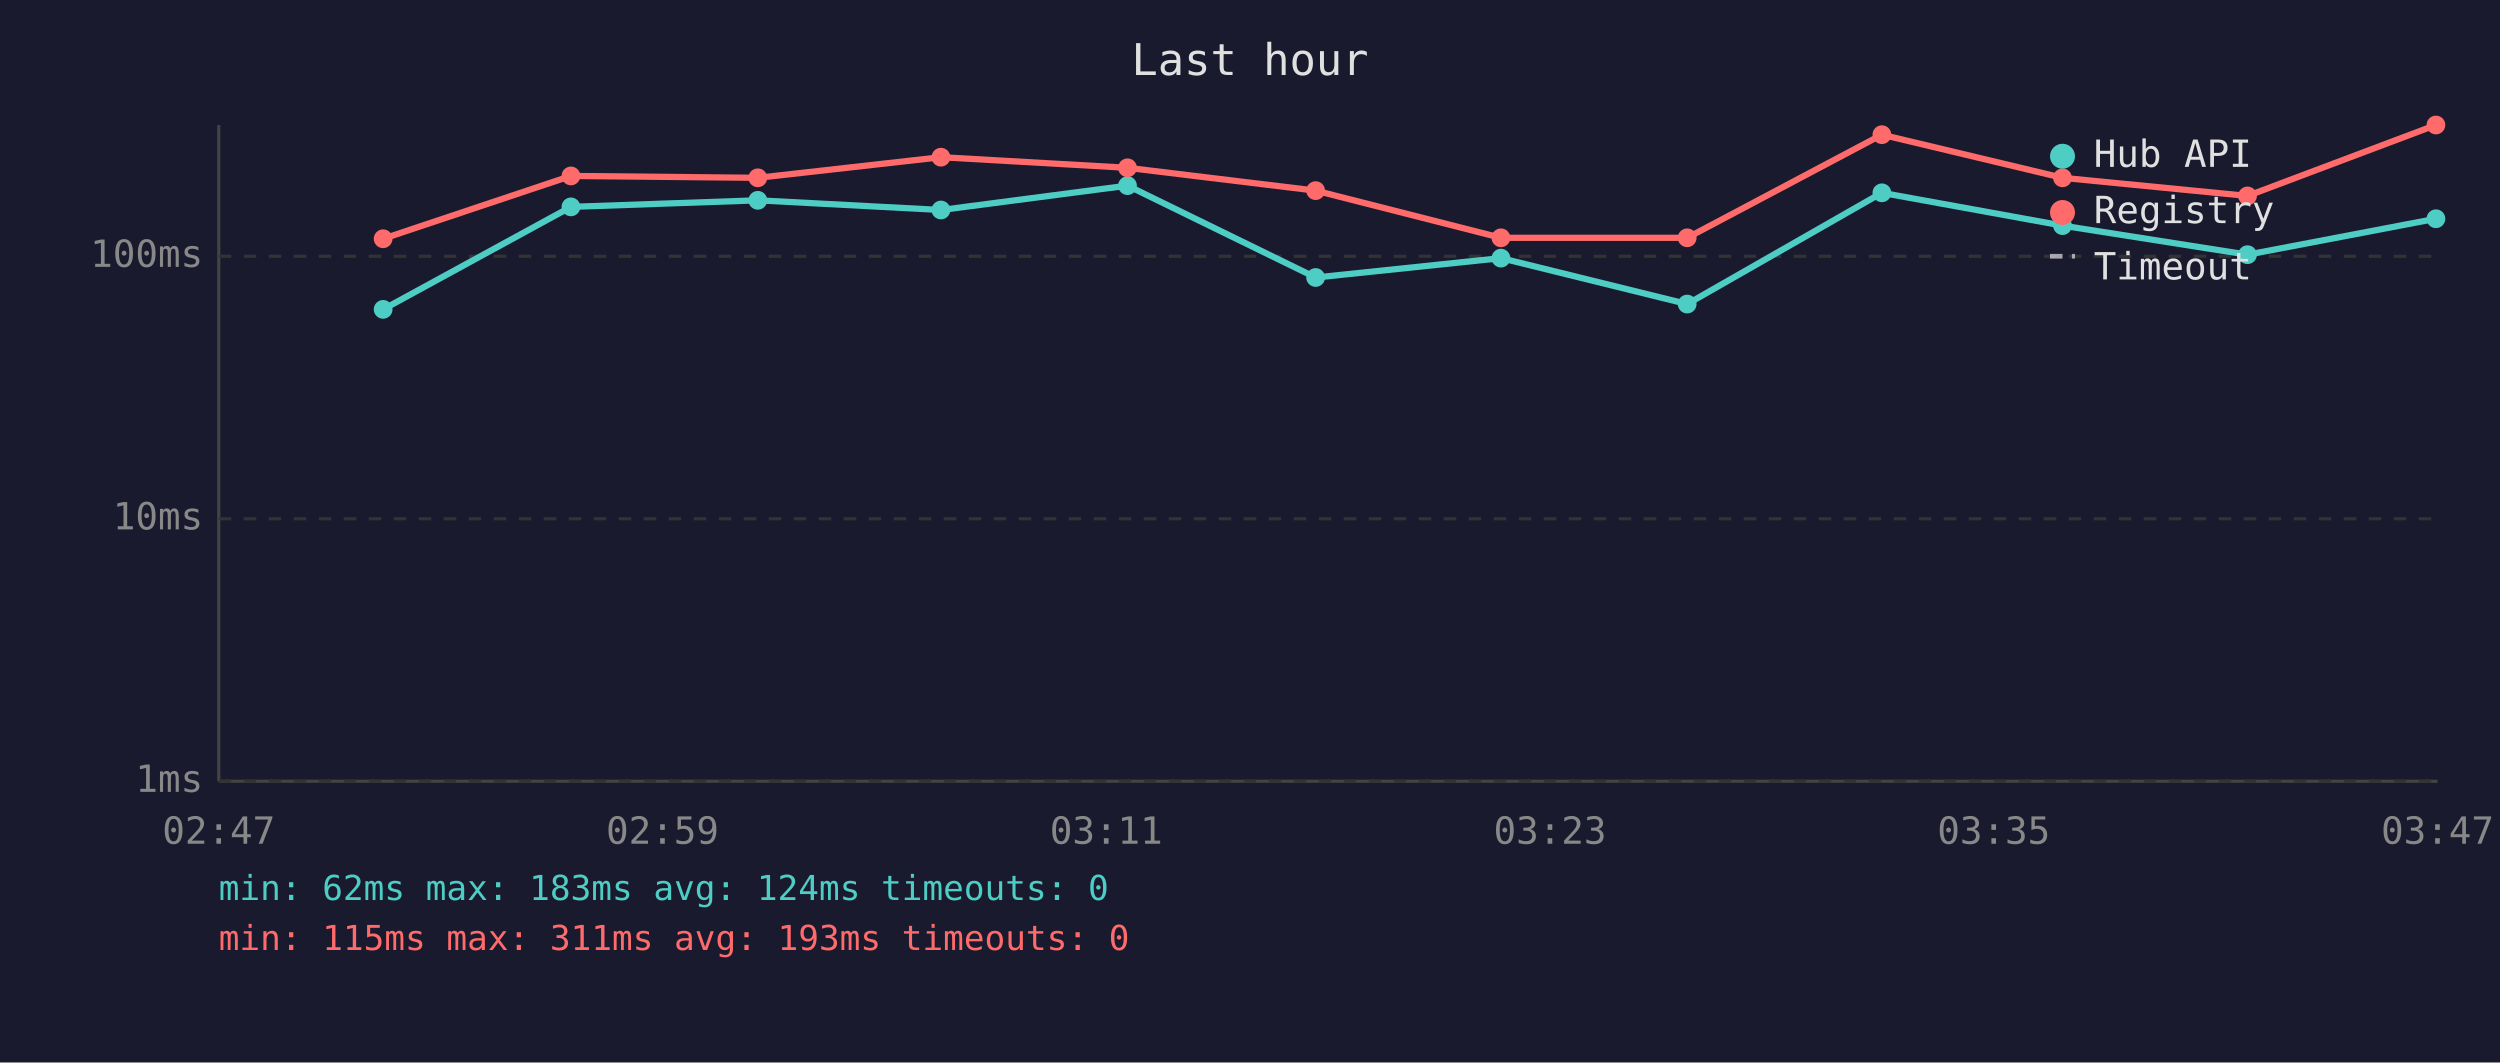
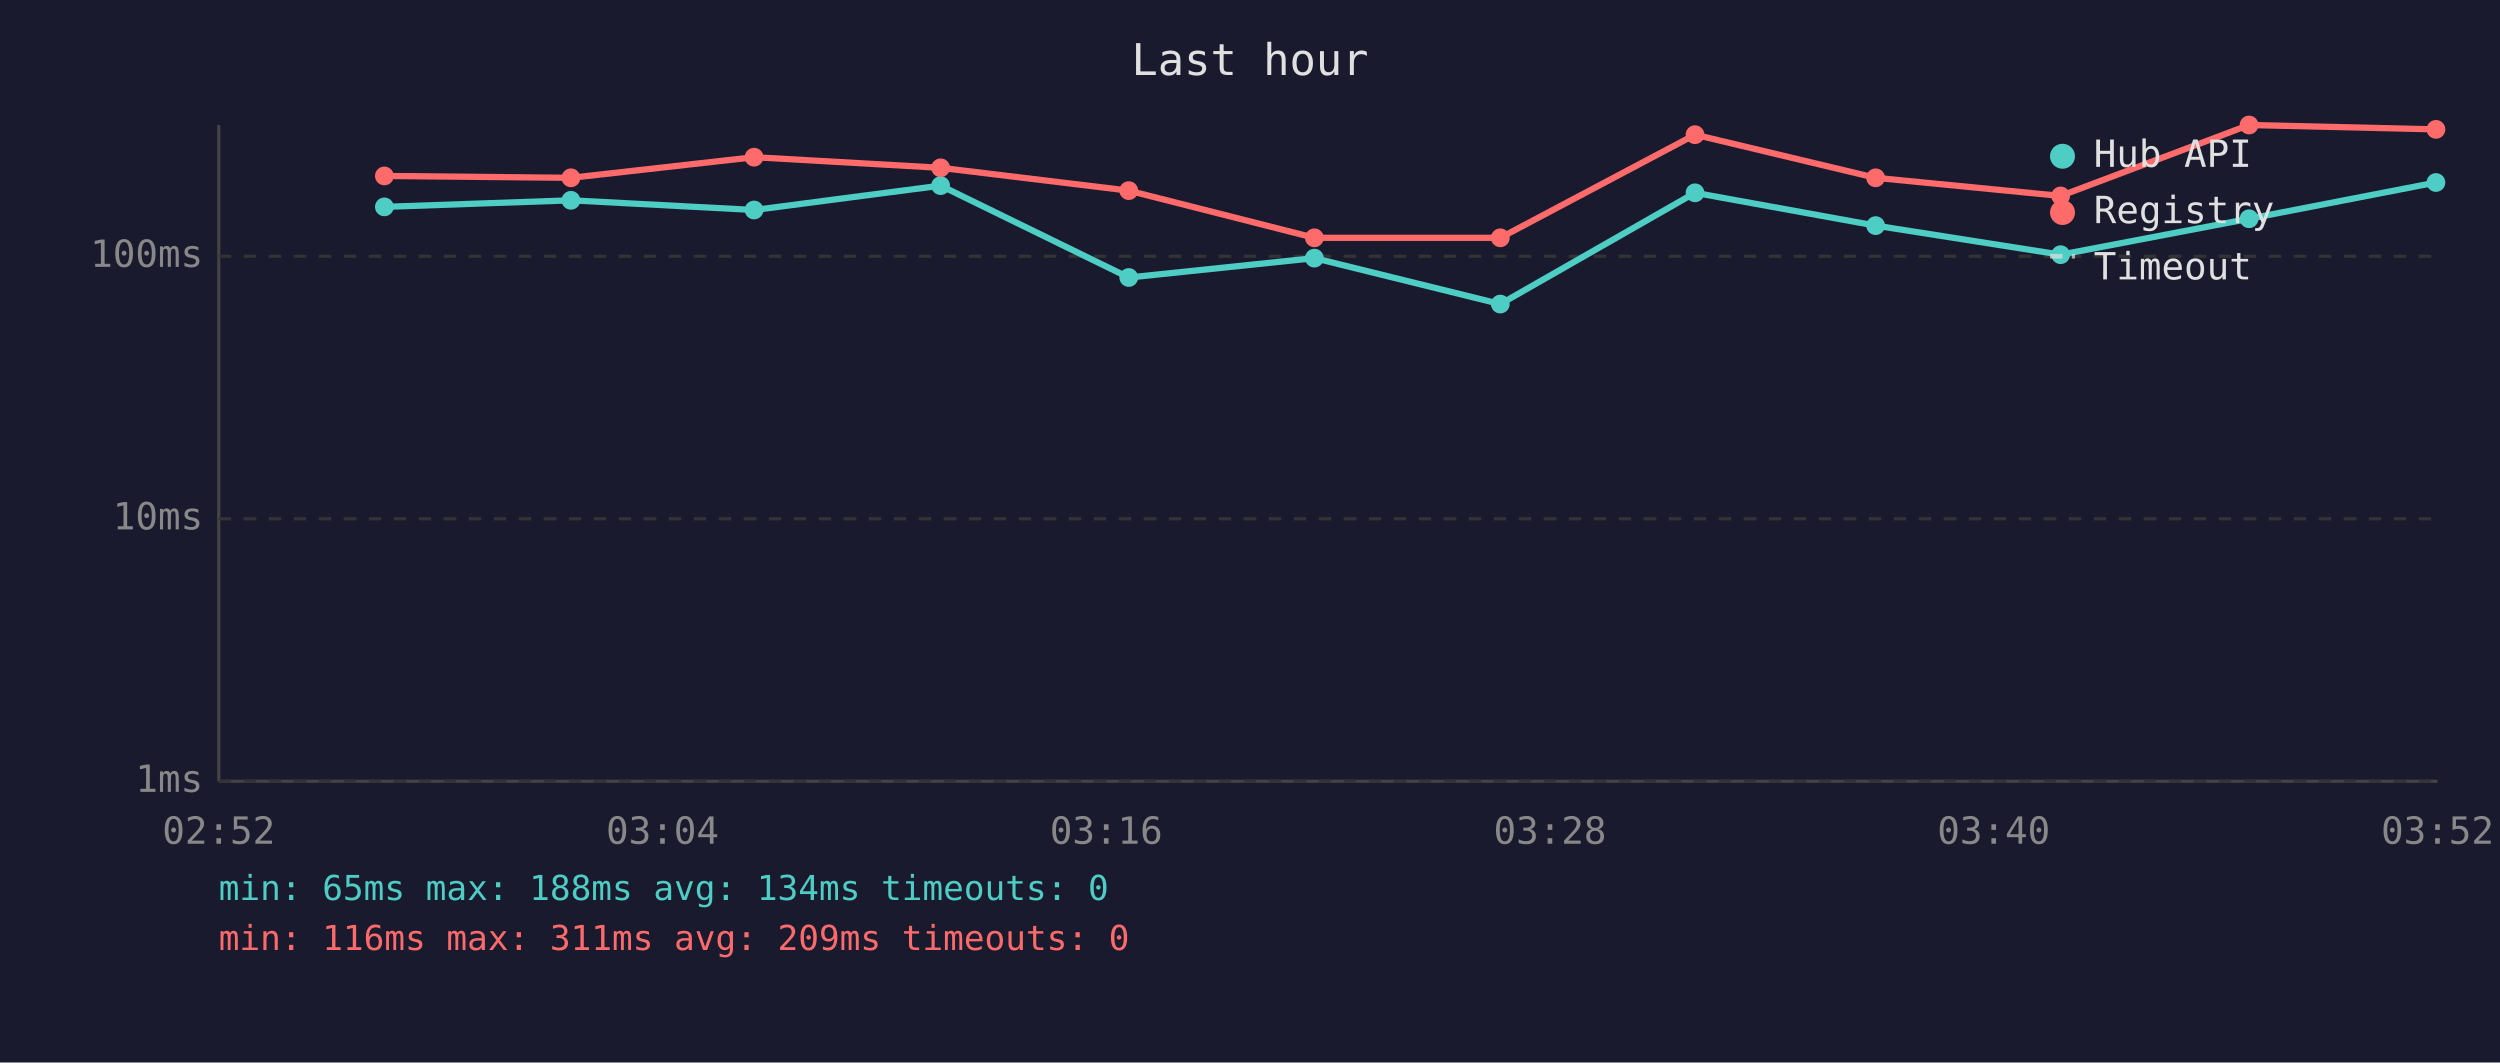
<svg xmlns="http://www.w3.org/2000/svg" viewBox="0 0 800 340" font-family="monospace" font-size="12">
  <rect width="800" height="340" fill="#1a1a2e" />
  <text x="400" y="24" fill="#e0e0e0" font-size="14" text-anchor="middle">Last hour</text>
  <line x1="70" y1="40" x2="70" y2="250" stroke="#444" stroke-width="1" />
  <line x1="70" y1="250" x2="780" y2="250" stroke="#444" stroke-width="1" />
  <line x1="70" y1="250" x2="780" y2="250" stroke="#333" stroke-width="1" stroke-dasharray="4" />
  <text x="65" y="250" fill="#888" text-anchor="end" dominant-baseline="middle">1ms</text>
  <line x1="70" y1="166" x2="780" y2="166" stroke="#333" stroke-width="1" stroke-dasharray="4" />
  <text x="65" y="166" fill="#888" text-anchor="end" dominant-baseline="middle">10ms</text>
  <line x1="70" y1="82" x2="780" y2="82" stroke="#333" stroke-width="1" stroke-dasharray="4" />
  <text x="65" y="82" fill="#888" text-anchor="end" dominant-baseline="middle">100ms</text>
-   <text x="70" y="270" fill="#888" text-anchor="middle">02:47</text>
-   <text x="212" y="270" fill="#888" text-anchor="middle">02:59</text>
-   <text x="354" y="270" fill="#888" text-anchor="middle">03:11</text>
-   <text x="496" y="270" fill="#888" text-anchor="middle">03:23</text>
-   <text x="638" y="270" fill="#888" text-anchor="middle">03:35</text>
-   <text x="780" y="270" fill="#888" text-anchor="middle">03:47</text>
-   <polyline points="122.6,99.0 182.7,66.2 242.5,64.1 301.1,67.2 360.8,59.4 421.0,88.8 480.3,82.6 539.9,97.3 602.2,61.7 660.0,72.2 719.2,81.5 779.5,70.0" fill="none" stroke="#4ecdc4" stroke-width="2" opacity="1" />
-   <circle cx="122.6" cy="99.0" r="3" fill="#4ecdc4" />
-   <circle cx="182.7" cy="66.2" r="3" fill="#4ecdc4" />
-   <circle cx="242.5" cy="64.1" r="3" fill="#4ecdc4" />
-   <circle cx="301.1" cy="67.2" r="3" fill="#4ecdc4" />
-   <circle cx="360.8" cy="59.4" r="3" fill="#4ecdc4" />
-   <circle cx="421.0" cy="88.8" r="3" fill="#4ecdc4" />
-   <circle cx="480.3" cy="82.6" r="3" fill="#4ecdc4" />
-   <circle cx="539.9" cy="97.3" r="3" fill="#4ecdc4" />
-   <circle cx="602.2" cy="61.7" r="3" fill="#4ecdc4" />
-   <circle cx="660.0" cy="72.2" r="3" fill="#4ecdc4" />
-   <circle cx="719.2" cy="81.5" r="3" fill="#4ecdc4" />
-   <circle cx="779.5" cy="70.0" r="3" fill="#4ecdc4" />
-   <polyline points="122.6,76.4 182.7,56.3 242.5,56.9 301.1,50.3 360.8,53.7 421.0,61.0 480.3,76.1 539.9,76.1 602.2,43.1 660.0,56.9 719.2,62.7 779.5,40.0" fill="none" stroke="#ff6b6b" stroke-width="2" opacity="1" />
-   <circle cx="122.6" cy="76.4" r="3" fill="#ff6b6b" />
-   <circle cx="182.7" cy="56.3" r="3" fill="#ff6b6b" />
-   <circle cx="242.5" cy="56.9" r="3" fill="#ff6b6b" />
-   <circle cx="301.1" cy="50.3" r="3" fill="#ff6b6b" />
-   <circle cx="360.8" cy="53.7" r="3" fill="#ff6b6b" />
-   <circle cx="421.0" cy="61.0" r="3" fill="#ff6b6b" />
-   <circle cx="480.3" cy="76.1" r="3" fill="#ff6b6b" />
-   <circle cx="539.9" cy="76.1" r="3" fill="#ff6b6b" />
-   <circle cx="602.2" cy="43.1" r="3" fill="#ff6b6b" />
-   <circle cx="660.0" cy="56.9" r="3" fill="#ff6b6b" />
-   <circle cx="719.2" cy="62.7" r="3" fill="#ff6b6b" />
-   <circle cx="779.5" cy="40.0" r="3" fill="#ff6b6b" />
+   <text x="70" y="270" fill="#888" text-anchor="middle">02:52</text>
+   <text x="212" y="270" fill="#888" text-anchor="middle">03:04</text>
+   <text x="354" y="270" fill="#888" text-anchor="middle">03:16</text>
+   <text x="496" y="270" fill="#888" text-anchor="middle">03:28</text>
+   <text x="638" y="270" fill="#888" text-anchor="middle">03:40</text>
+   <text x="780" y="270" fill="#888" text-anchor="middle">03:52</text>
+   <polyline points="123.0,66.2 182.7,64.1 241.3,67.2 301.0,59.4 361.2,88.8 420.6,82.6 480.1,97.3 542.4,61.7 600.2,72.2 659.4,81.5 719.7,70.0 779.5,58.4" fill="none" stroke="#4ecdc4" stroke-width="2" opacity="1" />
+   <circle cx="123.0" cy="66.2" r="3" fill="#4ecdc4" />
+   <circle cx="182.7" cy="64.1" r="3" fill="#4ecdc4" />
+   <circle cx="241.3" cy="67.2" r="3" fill="#4ecdc4" />
+   <circle cx="301.0" cy="59.4" r="3" fill="#4ecdc4" />
+   <circle cx="361.2" cy="88.8" r="3" fill="#4ecdc4" />
+   <circle cx="420.6" cy="82.6" r="3" fill="#4ecdc4" />
+   <circle cx="480.1" cy="97.3" r="3" fill="#4ecdc4" />
+   <circle cx="542.4" cy="61.7" r="3" fill="#4ecdc4" />
+   <circle cx="600.2" cy="72.2" r="3" fill="#4ecdc4" />
+   <circle cx="659.4" cy="81.5" r="3" fill="#4ecdc4" />
+   <circle cx="719.7" cy="70.0" r="3" fill="#4ecdc4" />
+   <circle cx="779.5" cy="58.4" r="3" fill="#4ecdc4" />
+   <polyline points="123.0,56.3 182.7,56.9 241.3,50.3 301.0,53.7 361.2,61.0 420.6,76.1 480.1,76.1 542.4,43.1 600.2,56.9 659.4,62.7 719.7,40.0 779.5,41.4" fill="none" stroke="#ff6b6b" stroke-width="2" opacity="1" />
+   <circle cx="123.0" cy="56.3" r="3" fill="#ff6b6b" />
+   <circle cx="182.7" cy="56.9" r="3" fill="#ff6b6b" />
+   <circle cx="241.3" cy="50.3" r="3" fill="#ff6b6b" />
+   <circle cx="301.0" cy="53.7" r="3" fill="#ff6b6b" />
+   <circle cx="361.2" cy="61.0" r="3" fill="#ff6b6b" />
+   <circle cx="420.6" cy="76.1" r="3" fill="#ff6b6b" />
+   <circle cx="480.1" cy="76.1" r="3" fill="#ff6b6b" />
+   <circle cx="542.4" cy="43.1" r="3" fill="#ff6b6b" />
+   <circle cx="600.2" cy="56.9" r="3" fill="#ff6b6b" />
+   <circle cx="659.4" cy="62.7" r="3" fill="#ff6b6b" />
+   <circle cx="719.7" cy="40.0" r="3" fill="#ff6b6b" />
+   <circle cx="779.5" cy="41.4" r="3" fill="#ff6b6b" />
  <circle cx="660" cy="50" r="4" fill="#4ecdc4" />
  <text x="670" y="50" fill="#e0e0e0" dominant-baseline="middle">Hub API</text>
  <circle cx="660" cy="68" r="4" fill="#ff6b6b" />
  <text x="670" y="68" fill="#e0e0e0" dominant-baseline="middle">Registry</text>
  <line x1="656" y1="82" x2="664" y2="82" stroke="#e0e0e0" stroke-width="1.5" stroke-dasharray="4,3" opacity="0.7" />
  <text x="670" y="86" fill="#e0e0e0" dominant-baseline="middle">Timeout</text>
-   <text x="70" y="288" fill="#4ecdc4" font-size="11">min: 62ms  max: 183ms  avg: 124ms  timeouts: 0</text>
-   <text x="70" y="304" fill="#ff6b6b" font-size="11">min: 115ms  max: 311ms  avg: 193ms  timeouts: 0</text>
+   <text x="70" y="288" fill="#4ecdc4" font-size="11">min: 65ms  max: 188ms  avg: 134ms  timeouts: 0</text>
+   <text x="70" y="304" fill="#ff6b6b" font-size="11">min: 116ms  max: 311ms  avg: 209ms  timeouts: 0</text>
</svg>
